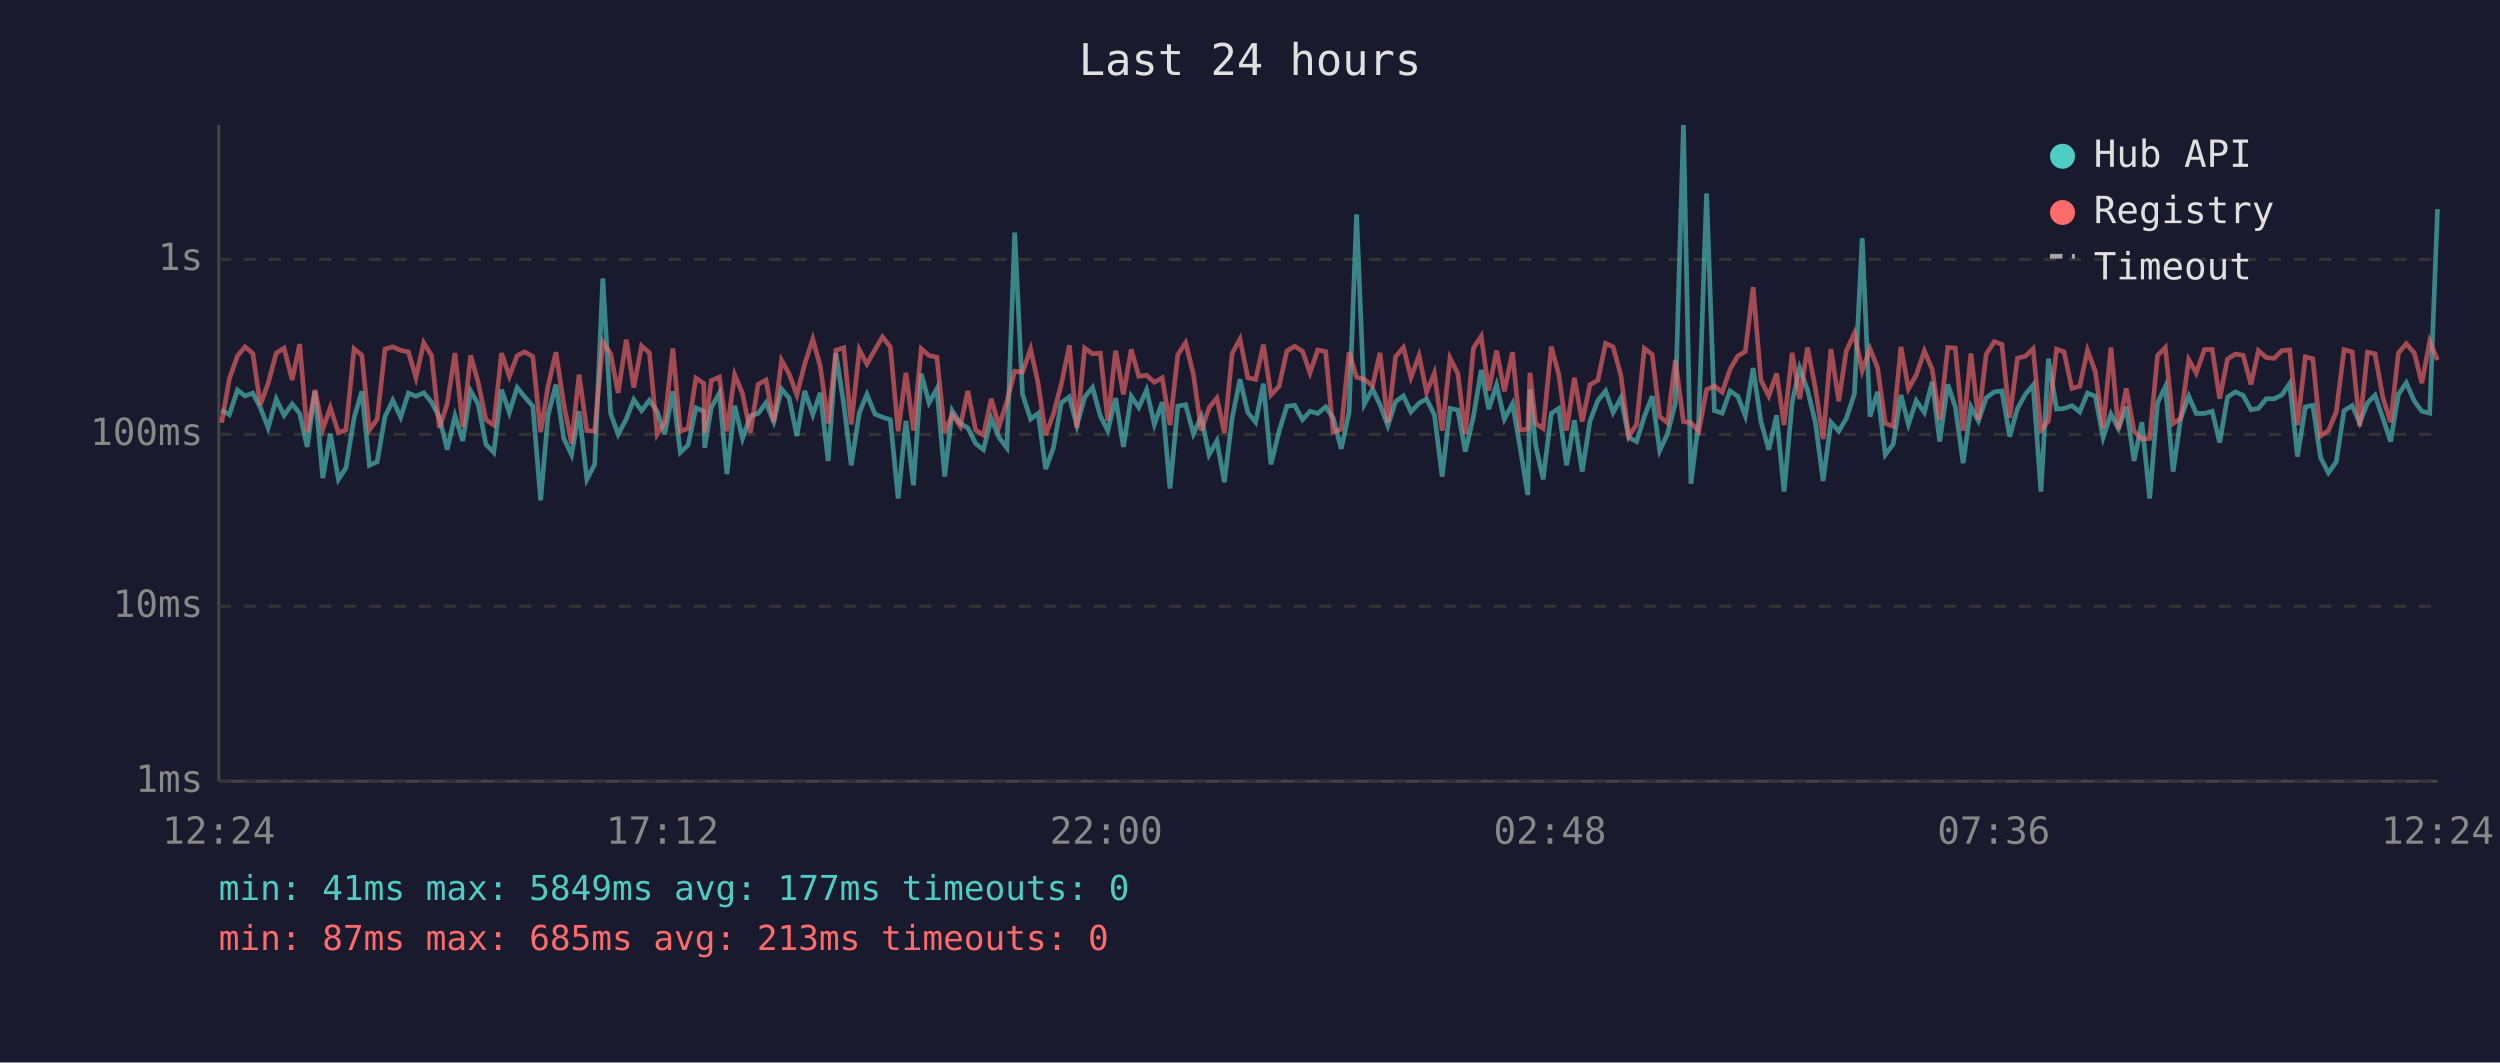
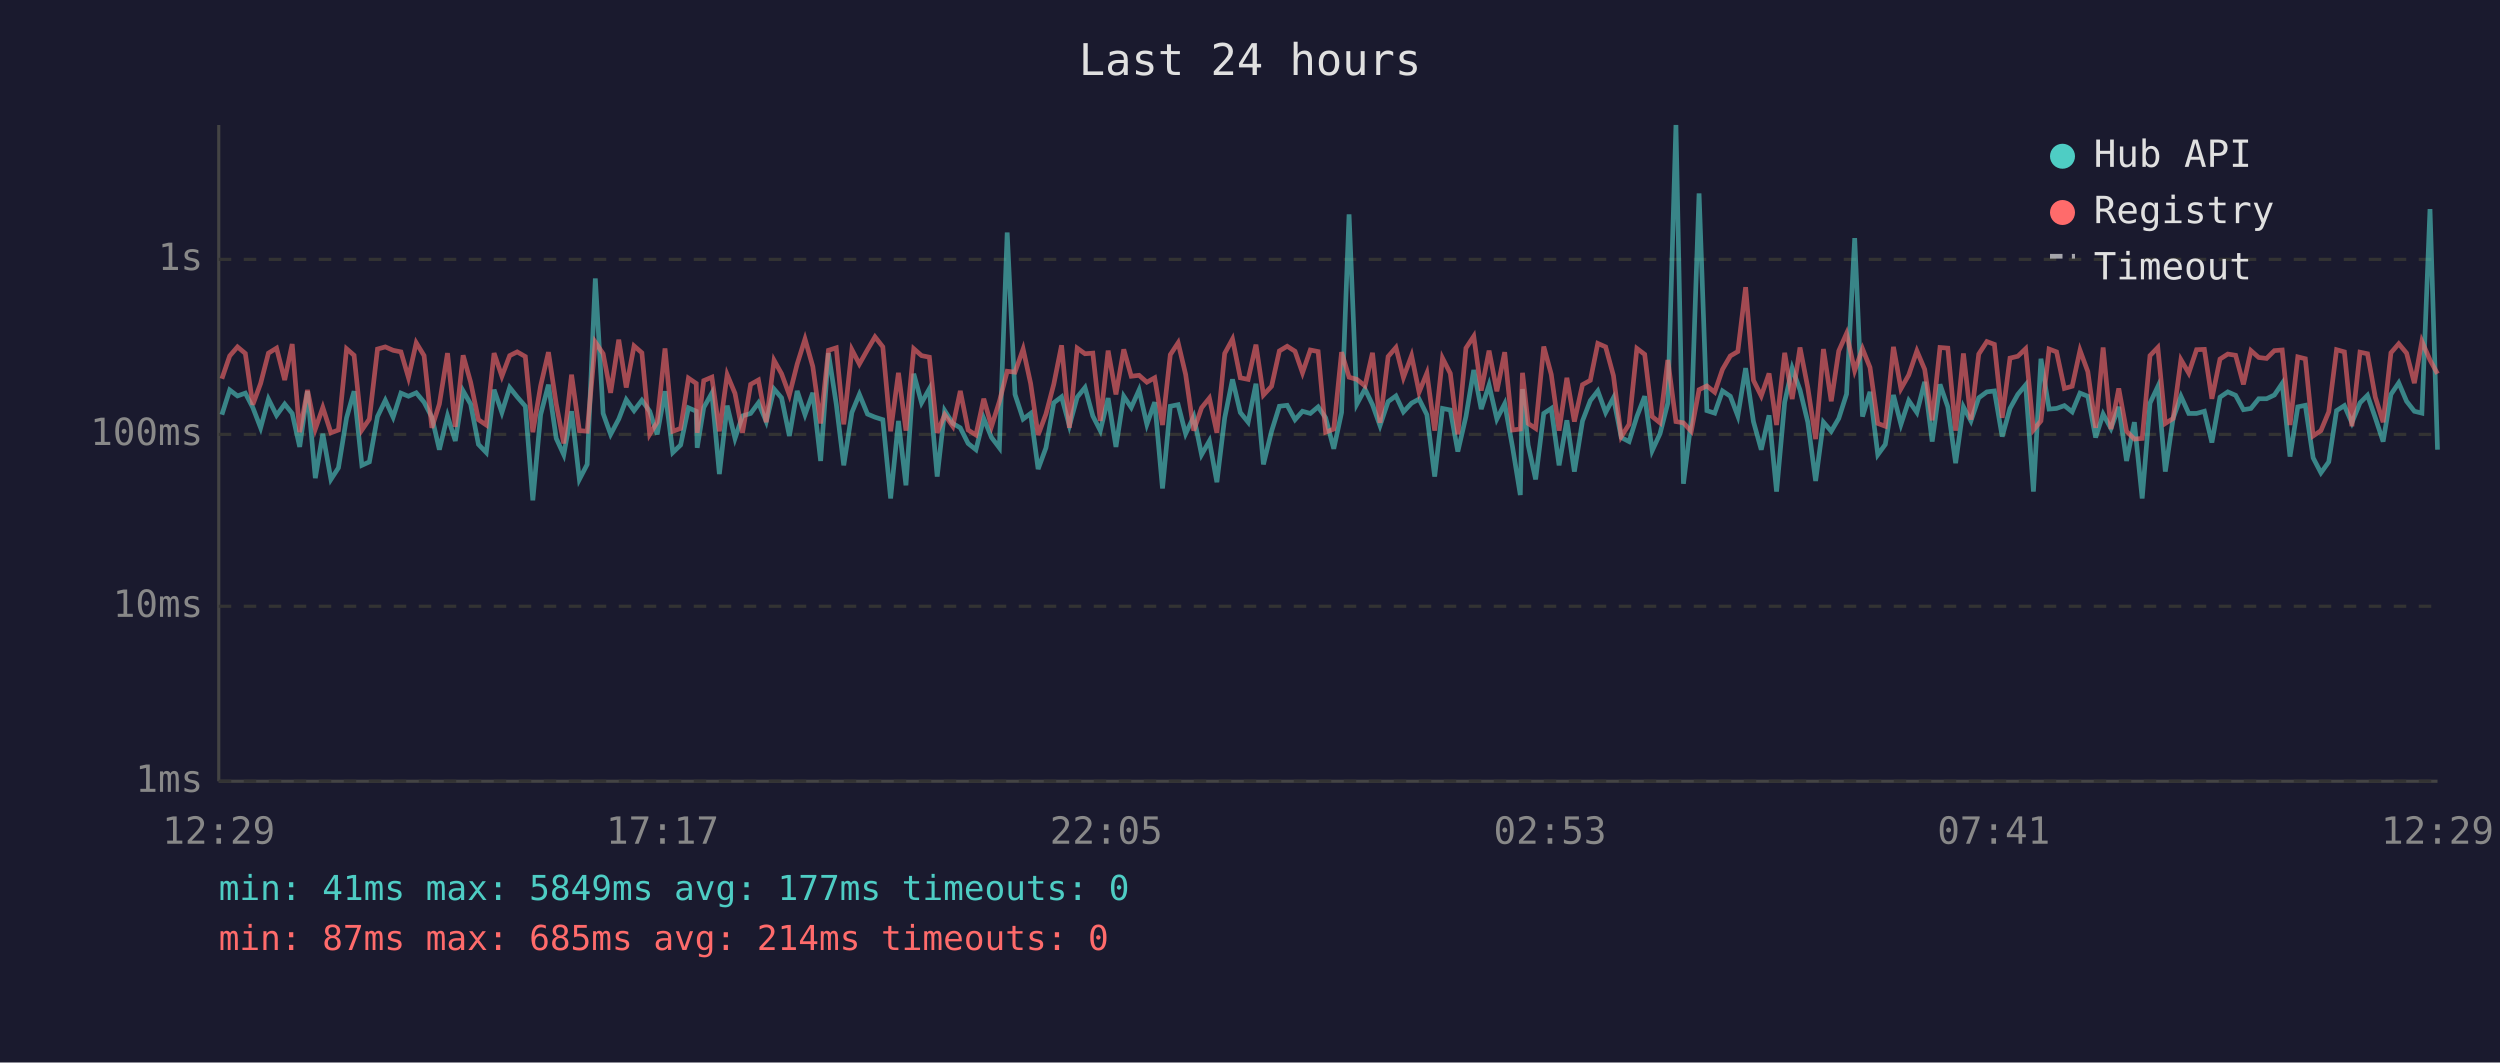
<svg xmlns="http://www.w3.org/2000/svg" viewBox="0 0 800 340" font-family="monospace" font-size="12">
  <rect width="800" height="340" fill="#1a1a2e" />
  <text x="400" y="24" fill="#e0e0e0" font-size="14" text-anchor="middle">Last 24 hours</text>
  <line x1="70" y1="40" x2="70" y2="250" stroke="#444" stroke-width="1" />
  <line x1="70" y1="250" x2="780" y2="250" stroke="#444" stroke-width="1" />
  <line x1="70" y1="250" x2="780" y2="250" stroke="#333" stroke-width="1" stroke-dasharray="4" />
  <text x="65" y="250" fill="#888" text-anchor="end" dominant-baseline="middle">1ms</text>
  <line x1="70" y1="194" x2="780" y2="194" stroke="#333" stroke-width="1" stroke-dasharray="4" />
  <text x="65" y="194" fill="#888" text-anchor="end" dominant-baseline="middle">10ms</text>
  <line x1="70" y1="139" x2="780" y2="139" stroke="#333" stroke-width="1" stroke-dasharray="4" />
  <text x="65" y="139" fill="#888" text-anchor="end" dominant-baseline="middle">100ms</text>
  <line x1="70" y1="83" x2="780" y2="83" stroke="#333" stroke-width="1" stroke-dasharray="4" />
  <text x="65" y="83" fill="#888" text-anchor="end" dominant-baseline="middle">1s</text>
-   <text x="70" y="270" fill="#888" text-anchor="middle">12:24</text>
-   <text x="212" y="270" fill="#888" text-anchor="middle">17:12</text>
-   <text x="354" y="270" fill="#888" text-anchor="middle">22:00</text>
-   <text x="496" y="270" fill="#888" text-anchor="middle">02:48</text>
-   <text x="638" y="270" fill="#888" text-anchor="middle">07:36</text>
-   <text x="780" y="270" fill="#888" text-anchor="middle">12:24</text>
-   <polyline points="70.9,131.2 73.4,132.7 76.0,124.8 78.4,126.7 80.9,125.8 83.3,130.4 85.8,136.9 88.4,127.7 90.9,132.9 93.5,129.3 95.9,132.3 98.3,143.0 100.8,125.2 103.3,153.0 105.7,138.8 108.3,153.4 110.7,149.7 113.3,133.7 115.8,125.2 118.2,148.9 120.7,147.8 123.2,133.3 125.7,128.1 128.2,133.5 130.7,125.8 133.1,126.8 135.6,125.7 138.1,128.7 140.6,133.5 143.1,143.9 145.6,133.1 148.1,141.1 150.6,125.1 153.0,129.3 155.5,142.2 158.0,144.8 160.5,124.7 163.0,132.0 165.5,124.0 167.9,127.0 170.5,130.0 173.0,160.1 175.4,132.7 177.9,123.1 180.4,140.3 182.9,145.5 185.3,131.6 187.8,153.4 190.3,148.6 192.9,89.1 195.4,132.3 197.8,139.0 200.4,134.1 202.8,127.9 205.3,131.4 207.8,128.1 210.3,131.6 212.7,139.0 215.3,125.2 217.7,144.8 220.2,142.4 222.7,130.5 225.2,131.6 225.5,143.3 227.6,130.4 230.2,125.8 232.6,151.7 235.1,129.8 237.6,140.3 240.1,133.1 242.6,132.3 245.1,128.9 247.6,134.9 250.1,124.5 252.5,127.3 255.0,139.5 257.5,125.1 260.1,132.7 262.5,125.7 265.0,147.5 267.5,113.0 270.0,129.3 272.4,148.9 275.0,132.0 277.4,126.2 280.0,132.5 282.4,133.5 284.9,134.3 287.4,159.5 289.9,134.7 292.3,155.3 294.8,119.6 297.3,128.9 299.8,124.4 302.3,152.5 304.7,131.4 307.3,135.5 309.7,136.9 312.2,141.9 314.7,143.9 317.2,133.9 319.7,140.0 322.2,143.3 324.7,74.4 327.2,126.2 329.8,134.1 332.2,132.3 334.6,150.1 337.1,143.3 339.6,128.9 342.2,127.0 344.6,136.2 347.1,127.1 349.6,124.0 352.1,133.1 354.5,137.8 357.0,127.4 359.5,143.0 362.0,126.8 364.4,130.4 366.9,124.8 369.4,135.8 371.9,128.7 374.4,156.3 376.9,130.0 379.4,129.5 381.9,138.8 384.4,133.3 386.9,145.5 389.4,141.1 391.8,154.3 394.3,133.7 396.8,121.4 399.3,132.0 401.8,135.1 404.3,122.8 406.7,148.6 409.3,138.0 411.8,130.0 414.3,129.7 416.8,134.3 419.2,131.6 421.7,132.3 424.2,130.2 426.6,133.7 429.2,143.6 431.7,132.0 434.1,68.6 436.6,129.3 439.2,124.5 441.6,129.5 444.1,136.2 446.6,128.5 449.1,126.7 451.5,131.8 454.1,129.0 456.5,127.7 459.0,132.7 461.5,152.5 464.0,130.7 466.5,131.2 468.9,144.5 471.5,133.3 474.0,118.4 476.4,130.9 478.9,123.2 481.4,134.1 484.0,129.2 486.4,143.0 488.9,158.4 489.6,124.5 491.4,142.4 493.8,153.4 496.4,132.3 498.8,130.7 501.3,148.9 503.8,134.5 506.3,150.9 508.8,134.7 511.3,128.2 513.8,125.1 516.2,132.0 518.7,127.3 521.2,140.0 523.7,141.3 526.2,133.3 528.7,126.8 531.1,144.2 533.6,138.8 536.1,129.0 538.7,40.0 541.1,154.8 543.6,134.5 546.1,61.9 548.6,131.4 551.1,132.2 553.6,125.1 556.1,126.8 558.5,133.1 561.0,117.8 563.5,134.9 566.0,143.9 568.5,132.9 570.9,157.3 573.5,128.7 575.9,117.8 578.4,124.8 580.9,135.1 583.4,153.9 585.9,135.1 588.4,138.0 590.8,133.9 593.4,126.1 595.9,76.2 598.4,133.3 600.8,125.4 603.3,145.5 605.8,142.2 608.3,126.4 610.7,135.8 613.2,128.2 615.8,132.0 618.3,122.2 620.7,141.3 623.3,123.0 625.7,130.2 628.2,148.2 630.7,130.2 633.1,134.7 635.6,127.3 638.2,125.4 640.6,125.1 643.1,139.7 645.6,130.7 648.1,126.2 650.6,123.2 653.1,157.3 655.5,114.8 658.1,130.9 660.5,130.7 663.0,129.8 665.5,131.8 668.0,125.8 670.5,126.8 673.0,140.0 675.5,132.5 677.9,137.1 680.4,130.2 682.9,147.5 685.4,135.1 687.9,159.5 690.4,129.0 692.9,123.7 695.4,150.9 697.8,133.9 700.4,126.8 702.8,132.3 705.4,132.3 707.9,131.6 710.3,141.6 712.8,127.1 715.3,125.4 717.8,126.5 720.3,131.1 722.7,130.7 725.2,127.6 727.7,127.6 730.2,126.4 732.7,122.7 735.2,146.1 737.7,130.2 740.1,129.7 742.6,146.5 745.1,151.3 747.6,147.8 750.1,131.4 752.7,129.8 755.1,135.3 757.6,128.9 760.0,126.5 762.5,133.7 765.0,141.3 767.5,126.2 770.0,122.5 772.6,128.4 775.0,131.6 777.5,132.2 780.0,66.9" fill="none" stroke="#4ecdc4" stroke-width="1.5" opacity="0.6" />
-   <polyline points="70.9,135.3 73.4,121.2 76.0,113.9 78.4,111.0 80.9,113.1 83.3,129.5 85.8,122.7 88.4,113.0 90.9,111.4 93.5,121.6 95.9,110.1 98.3,138.3 100.8,124.8 103.3,137.3 105.7,130.4 108.3,138.5 110.7,137.6 113.3,111.6 115.8,113.7 118.2,137.6 120.7,134.1 123.2,111.7 125.7,111.0 128.2,112.1 130.7,112.6 133.1,120.8 135.6,109.7 138.1,113.8 140.6,136.9 143.1,129.3 145.6,113.0 148.1,136.6 150.6,113.7 153.0,122.3 155.5,134.3 158.0,136.0 160.5,113.0 163.0,120.4 165.5,113.8 167.9,112.6 170.5,114.1 173.0,138.3 175.4,123.5 177.9,112.7 180.4,129.3 182.9,141.9 185.3,119.9 187.8,137.8 190.3,138.0 192.9,109.5 195.4,113.2 197.8,125.7 200.4,108.7 202.8,124.0 205.3,110.7 207.8,112.9 210.3,139.0 212.7,135.1 215.3,111.5 217.7,138.0 220.2,137.1 222.7,121.0 225.2,122.7 225.5,138.5 227.6,121.8 230.2,120.7 232.6,138.0 235.1,119.9 237.6,125.9 240.1,138.5 242.6,123.0 245.1,121.6 247.6,135.1 250.1,115.3 252.5,119.6 255.0,126.4 257.5,116.5 260.1,108.5 262.5,117.3 265.0,135.5 267.5,112.1 270.0,111.3 272.4,135.8 275.0,111.9 277.4,116.5 280.0,111.9 282.4,107.8 284.9,111.0 287.4,138.0 289.9,119.3 292.3,137.8 294.8,111.6 297.3,113.8 299.8,114.3 302.3,138.5 304.7,132.7 307.3,136.4 309.7,125.1 312.2,137.6 314.7,139.2 317.2,127.6 319.7,136.4 322.2,128.5 324.7,118.8 327.2,119.1 329.8,111.7 332.2,122.7 334.6,139.2 337.1,132.5 339.6,123.0 342.2,110.5 344.6,136.9 347.1,111.4 349.6,113.2 352.1,113.0 354.5,134.7 357.0,112.2 359.5,126.2 362.0,111.8 364.4,120.4 366.9,120.1 369.4,122.3 371.9,120.9 374.4,136.0 376.9,113.5 379.4,109.7 381.9,119.8 384.4,137.8 386.9,130.5 389.4,127.4 391.8,138.5 394.3,113.1 396.8,108.5 399.3,120.9 401.8,121.4 404.3,110.3 406.7,126.4 409.3,123.6 411.8,112.3 414.3,110.8 416.8,112.4 419.2,119.3 421.7,112.0 424.2,112.5 426.6,138.3 429.2,137.3 431.7,112.7 434.1,120.7 436.6,121.4 439.2,123.5 441.6,112.9 444.1,135.3 446.6,114.1 449.1,111.2 451.5,120.8 454.1,113.8 456.5,125.5 459.0,119.4 461.5,137.8 464.0,114.6 466.5,119.5 468.9,139.0 471.5,111.4 474.0,107.6 476.4,125.0 478.9,112.2 481.4,125.2 484.0,112.7 486.4,137.6 488.9,137.3 489.6,119.3 491.4,135.5 493.8,137.1 496.4,110.9 498.8,119.8 501.3,137.8 503.8,120.9 506.3,134.9 508.8,123.1 511.3,121.7 513.8,109.9 516.2,111.0 518.7,120.2 521.2,139.7 523.7,135.8 526.2,111.5 528.7,113.4 531.1,133.3 533.6,135.3 536.1,115.2 538.7,134.9 541.1,135.3 543.6,138.0 546.1,124.7 548.6,123.5 551.1,125.5 553.6,118.2 556.1,113.9 558.5,112.5 561.0,91.9 563.5,121.7 566.0,126.7 568.5,119.5 570.9,136.0 573.5,112.9 575.9,127.7 578.4,111.2 580.9,124.1 583.4,140.5 585.9,111.7 588.4,128.4 590.8,112.3 593.4,106.7 595.9,118.6 598.4,111.6 600.8,117.6 603.3,135.5 605.8,136.4 608.3,111.0 610.7,124.4 613.2,120.0 615.8,112.3 618.3,118.2 620.7,134.5 623.3,111.2 625.7,111.4 628.2,137.8 630.7,113.1 633.1,134.3 635.6,113.3 638.2,109.3 640.6,110.2 643.1,133.7 645.6,114.6 648.1,114.0 650.6,111.6 653.1,137.6 655.5,134.7 658.1,111.7 660.5,112.6 663.0,124.3 665.5,123.6 668.0,112.1 670.5,118.9 673.0,136.9 675.5,111.2 677.9,137.3 680.4,124.3 682.9,138.0 685.4,140.5 687.9,140.3 690.4,113.8 692.9,111.2 695.4,135.5 697.8,133.9 700.4,115.1 702.8,119.4 705.4,111.9 707.9,111.8 710.3,127.6 712.8,114.9 715.3,113.3 717.8,113.7 720.3,123.0 722.7,112.2 725.2,114.4 727.7,114.7 730.2,112.2 732.7,112.0 735.2,136.0 737.7,114.2 740.1,114.8 742.6,139.5 745.1,137.8 747.6,131.8 750.1,111.9 752.7,112.6 755.1,136.4 757.6,112.7 760.0,113.2 762.5,127.1 765.0,135.1 767.5,112.9 770.0,110.0 772.6,113.0 775.0,122.6 777.5,109.2 780.0,115.2" fill="none" stroke="#ff6b6b" stroke-width="1.5" opacity="0.6" />
+   <text x="70" y="270" fill="#888" text-anchor="middle">12:29</text>
+   <text x="212" y="270" fill="#888" text-anchor="middle">17:17</text>
+   <text x="354" y="270" fill="#888" text-anchor="middle">22:05</text>
+   <text x="496" y="270" fill="#888" text-anchor="middle">02:53</text>
+   <text x="638" y="270" fill="#888" text-anchor="middle">07:41</text>
+   <text x="780" y="270" fill="#888" text-anchor="middle">12:29</text>
+   <polyline points="71.0,132.7 73.5,124.8 76.0,126.7 78.5,125.8 80.9,130.4 83.4,136.9 85.9,127.7 88.5,132.9 91.1,129.3 93.5,132.3 95.9,143.0 98.4,125.2 100.9,153.0 103.3,138.8 105.9,153.4 108.3,149.7 110.9,133.7 113.3,125.2 115.8,148.9 118.2,147.8 120.8,133.3 123.3,128.1 125.8,133.5 128.3,125.8 130.7,126.8 133.2,125.7 135.7,128.7 138.2,133.5 140.6,143.9 143.2,133.1 145.7,141.1 148.2,125.1 150.6,129.3 153.1,142.2 155.6,144.8 158.1,124.7 160.6,132.0 163.1,124.0 165.5,127.0 168.1,130.0 170.5,160.1 173.0,132.7 175.5,123.1 178.0,140.3 180.4,145.5 182.9,131.6 185.4,153.4 187.9,148.6 190.5,89.1 193.0,132.3 195.4,139.0 198.0,134.1 200.4,127.9 202.9,131.4 205.4,128.1 207.9,131.6 210.3,139.0 212.8,125.2 215.3,144.8 217.8,142.4 220.3,130.5 222.8,131.6 223.1,143.3 225.2,130.4 227.8,125.8 230.2,151.7 232.7,129.8 235.2,140.3 237.6,133.1 240.2,132.3 242.7,128.9 245.2,134.9 247.7,124.5 250.1,127.3 252.6,139.5 255.1,125.1 257.6,132.7 260.1,125.7 262.6,147.5 265.1,113.0 267.6,129.3 270.0,148.9 272.6,132.0 275.0,126.2 277.6,132.5 280.0,133.5 282.5,134.3 285.0,159.5 287.5,134.7 289.9,155.3 292.4,119.6 294.9,128.9 297.4,124.4 299.9,152.5 302.3,131.4 304.9,135.5 307.3,136.9 309.8,141.9 312.3,143.9 314.8,133.9 317.3,140.0 319.8,143.3 322.3,74.4 324.8,126.2 327.4,134.1 329.8,132.3 332.2,150.1 334.7,143.3 337.2,128.9 339.7,127.0 342.2,136.2 344.7,127.1 347.2,124.0 349.7,133.1 352.1,137.8 354.6,127.4 357.1,143.0 359.6,126.8 362.0,130.4 364.5,124.8 367.0,135.8 369.5,128.7 372.0,156.3 374.5,130.0 377.0,129.5 379.4,138.8 382.0,133.3 384.5,145.5 387.0,141.1 389.4,154.3 391.9,133.7 394.4,121.4 396.9,132.0 399.4,135.1 401.9,122.8 404.3,148.6 406.9,138.0 409.4,130.0 411.9,129.7 414.4,134.3 416.8,131.6 419.3,132.3 421.8,130.2 424.2,133.7 426.8,143.6 429.3,132.0 431.7,68.6 434.2,129.3 436.8,124.5 439.2,129.5 441.6,136.2 444.2,128.5 446.7,126.7 449.1,131.8 451.7,129.0 454.1,127.7 456.6,132.7 459.1,152.5 461.6,130.7 464.1,131.2 466.5,144.5 469.1,133.3 471.6,118.4 474.0,130.9 476.5,123.2 479.0,134.1 481.5,129.2 484.0,143.0 486.5,158.4 487.2,124.5 489.0,142.4 491.4,153.4 494.0,132.3 496.4,130.7 498.9,148.9 501.4,134.5 503.8,150.9 506.4,134.7 508.9,128.2 511.3,125.1 513.8,132.0 516.3,127.3 518.8,140.0 521.3,141.3 523.8,133.3 526.3,126.8 528.7,144.2 531.2,138.8 533.7,129.0 536.3,40.0 538.7,154.8 541.2,134.5 543.7,61.9 546.2,131.4 548.7,132.2 551.2,125.1 553.7,126.8 556.1,133.1 558.6,117.8 561.1,134.9 563.6,143.9 566.1,132.9 568.5,157.3 571.1,128.7 573.5,117.8 576.0,124.8 578.5,135.1 581.0,153.9 583.5,135.1 586.0,138.0 588.4,133.9 590.9,126.1 593.5,76.2 596.0,133.3 598.4,125.4 600.9,145.5 603.3,142.2 605.9,126.4 608.3,135.8 610.8,128.2 613.4,132.0 615.9,122.2 618.3,141.3 620.8,123.0 623.3,130.2 625.8,148.2 628.3,130.2 630.7,134.7 633.2,127.3 635.8,125.4 638.2,125.1 640.7,139.7 643.2,130.7 645.7,126.2 648.2,123.2 650.7,157.3 653.1,114.8 655.7,130.9 658.1,130.7 660.6,129.8 663.1,131.8 665.6,125.8 668.1,126.8 670.6,140.0 673.0,132.5 675.5,137.1 678.0,130.2 680.5,147.5 683.0,135.1 685.5,159.5 688.0,129.0 690.5,123.7 692.9,150.9 695.4,133.9 697.9,126.8 700.4,132.3 702.9,132.3 705.4,131.6 707.8,141.6 710.4,127.1 712.9,125.4 715.4,126.5 717.9,131.1 720.3,130.7 722.8,127.6 725.3,127.6 727.8,126.4 730.3,122.7 732.8,146.1 735.3,130.2 737.7,129.7 740.2,146.5 742.7,151.3 745.2,147.8 747.7,131.4 750.2,129.8 752.6,135.3 755.2,128.9 757.6,126.5 760.1,133.7 762.6,141.3 765.1,126.2 767.6,122.5 770.1,128.4 772.6,131.6 775.0,132.2 777.6,66.9 780.0,143.9" fill="none" stroke="#4ecdc4" stroke-width="1.5" opacity="0.6" />
+   <polyline points="71.0,121.2 73.5,113.9 76.0,111.0 78.5,113.1 80.9,129.5 83.4,122.7 85.9,113.0 88.5,111.4 91.1,121.6 93.5,110.1 95.9,138.3 98.4,124.8 100.9,137.3 103.3,130.4 105.9,138.5 108.3,137.6 110.9,111.6 113.3,113.7 115.8,137.6 118.2,134.1 120.8,111.7 123.3,111.0 125.8,112.1 128.3,112.6 130.7,120.8 133.2,109.7 135.7,113.8 138.2,136.9 140.6,129.3 143.2,113.0 145.7,136.6 148.2,113.7 150.6,122.3 153.1,134.3 155.6,136.0 158.1,113.0 160.6,120.4 163.1,113.8 165.5,112.6 168.1,114.1 170.5,138.3 173.0,123.5 175.5,112.7 178.0,129.3 180.4,141.9 182.9,119.9 185.4,137.8 187.9,138.0 190.5,109.5 193.0,113.2 195.4,125.7 198.0,108.7 200.4,124.0 202.9,110.7 205.4,112.9 207.9,139.0 210.3,135.1 212.8,111.5 215.3,138.0 217.8,137.1 220.3,121.0 222.8,122.7 223.1,138.5 225.2,121.8 227.8,120.7 230.2,138.0 232.7,119.9 235.2,125.9 237.6,138.5 240.2,123.0 242.7,121.6 245.2,135.1 247.7,115.3 250.1,119.6 252.6,126.4 255.1,116.5 257.6,108.5 260.1,117.3 262.6,135.5 265.1,112.1 267.6,111.3 270.0,135.8 272.6,111.9 275.0,116.5 277.6,111.9 280.0,107.8 282.5,111.0 285.0,138.0 287.5,119.3 289.9,137.8 292.4,111.6 294.9,113.8 297.4,114.3 299.9,138.5 302.3,132.7 304.9,136.4 307.3,125.1 309.8,137.6 312.3,139.2 314.8,127.6 317.3,136.4 319.8,128.5 322.3,118.8 324.8,119.1 327.4,111.7 329.8,122.7 332.2,139.2 334.7,132.5 337.2,123.0 339.7,110.5 342.2,136.9 344.7,111.4 347.2,113.2 349.7,113.0 352.1,134.7 354.6,112.2 357.1,126.2 359.6,111.8 362.0,120.4 364.5,120.1 367.0,122.3 369.5,120.9 372.0,136.0 374.5,113.5 377.0,109.7 379.4,119.8 382.0,137.8 384.5,130.5 387.0,127.4 389.4,138.5 391.9,113.1 394.4,108.5 396.9,120.9 399.4,121.4 401.9,110.3 404.3,126.4 406.9,123.6 409.4,112.3 411.9,110.8 414.4,112.4 416.8,119.3 419.3,112.0 421.8,112.5 424.2,138.3 426.8,137.3 429.3,112.7 431.7,120.7 434.2,121.4 436.8,123.5 439.2,112.9 441.6,135.3 444.2,114.1 446.7,111.2 449.1,120.8 451.7,113.8 454.1,125.5 456.6,119.4 459.1,137.8 461.6,114.6 464.1,119.5 466.5,139.0 469.1,111.4 471.6,107.6 474.0,125.0 476.5,112.2 479.0,125.2 481.5,112.7 484.0,137.6 486.5,137.3 487.2,119.3 489.0,135.5 491.4,137.1 494.0,110.9 496.4,119.8 498.9,137.8 501.4,120.9 503.8,134.9 506.4,123.1 508.9,121.7 511.3,109.9 513.8,111.0 516.3,120.2 518.8,139.7 521.3,135.8 523.8,111.5 526.3,113.4 528.7,133.3 531.2,135.3 533.7,115.2 536.3,134.9 538.7,135.3 541.2,138.0 543.7,124.7 546.2,123.5 548.7,125.5 551.2,118.2 553.7,113.9 556.1,112.5 558.6,91.9 561.1,121.7 563.6,126.7 566.1,119.5 568.5,136.0 571.1,112.9 573.5,127.7 576.0,111.2 578.5,124.1 581.0,140.5 583.5,111.7 586.0,128.4 588.4,112.3 590.9,106.7 593.5,118.6 596.0,111.6 598.4,117.6 600.9,135.5 603.3,136.4 605.9,111.0 608.3,124.4 610.8,120.0 613.4,112.3 615.9,118.2 618.3,134.5 620.8,111.2 623.3,111.4 625.8,137.8 628.3,113.1 630.7,134.3 633.2,113.3 635.8,109.3 638.2,110.2 640.7,133.7 643.2,114.6 645.7,114.0 648.2,111.6 650.7,137.6 653.1,134.7 655.7,111.7 658.1,112.6 660.6,124.3 663.1,123.6 665.6,112.1 668.1,118.9 670.6,136.9 673.0,111.2 675.5,137.3 678.0,124.3 680.5,138.0 683.0,140.5 685.5,140.3 688.0,113.8 690.5,111.2 692.9,135.5 695.4,133.9 697.9,115.1 700.4,119.4 702.9,111.9 705.4,111.8 707.8,127.6 710.4,114.9 712.9,113.3 715.4,113.7 717.9,123.0 720.3,112.2 722.8,114.4 725.3,114.7 727.8,112.2 730.3,112.0 732.8,136.0 735.3,114.2 737.7,114.8 740.2,139.5 742.7,137.8 745.2,131.8 747.7,111.9 750.2,112.6 752.6,136.4 755.2,112.7 757.6,113.2 760.1,127.1 762.6,135.1 765.1,112.9 767.6,110.0 770.1,113.0 772.6,122.6 775.0,109.2 777.6,115.2 780.0,119.6" fill="none" stroke="#ff6b6b" stroke-width="1.5" opacity="0.6" />
  <circle cx="660" cy="50" r="4" fill="#4ecdc4" />
  <text x="670" y="50" fill="#e0e0e0" dominant-baseline="middle">Hub API</text>
  <circle cx="660" cy="68" r="4" fill="#ff6b6b" />
  <text x="670" y="68" fill="#e0e0e0" dominant-baseline="middle">Registry</text>
  <line x1="656" y1="82" x2="664" y2="82" stroke="#e0e0e0" stroke-width="1.5" stroke-dasharray="4,3" opacity="0.7" />
  <text x="670" y="86" fill="#e0e0e0" dominant-baseline="middle">Timeout</text>
  <text x="70" y="288" fill="#4ecdc4" font-size="11">min: 41ms  max: 5849ms  avg: 177ms  timeouts: 0</text>
-   <text x="70" y="304" fill="#ff6b6b" font-size="11">min: 87ms  max: 685ms  avg: 213ms  timeouts: 0</text>
+   <text x="70" y="304" fill="#ff6b6b" font-size="11">min: 87ms  max: 685ms  avg: 214ms  timeouts: 0</text>
</svg>
